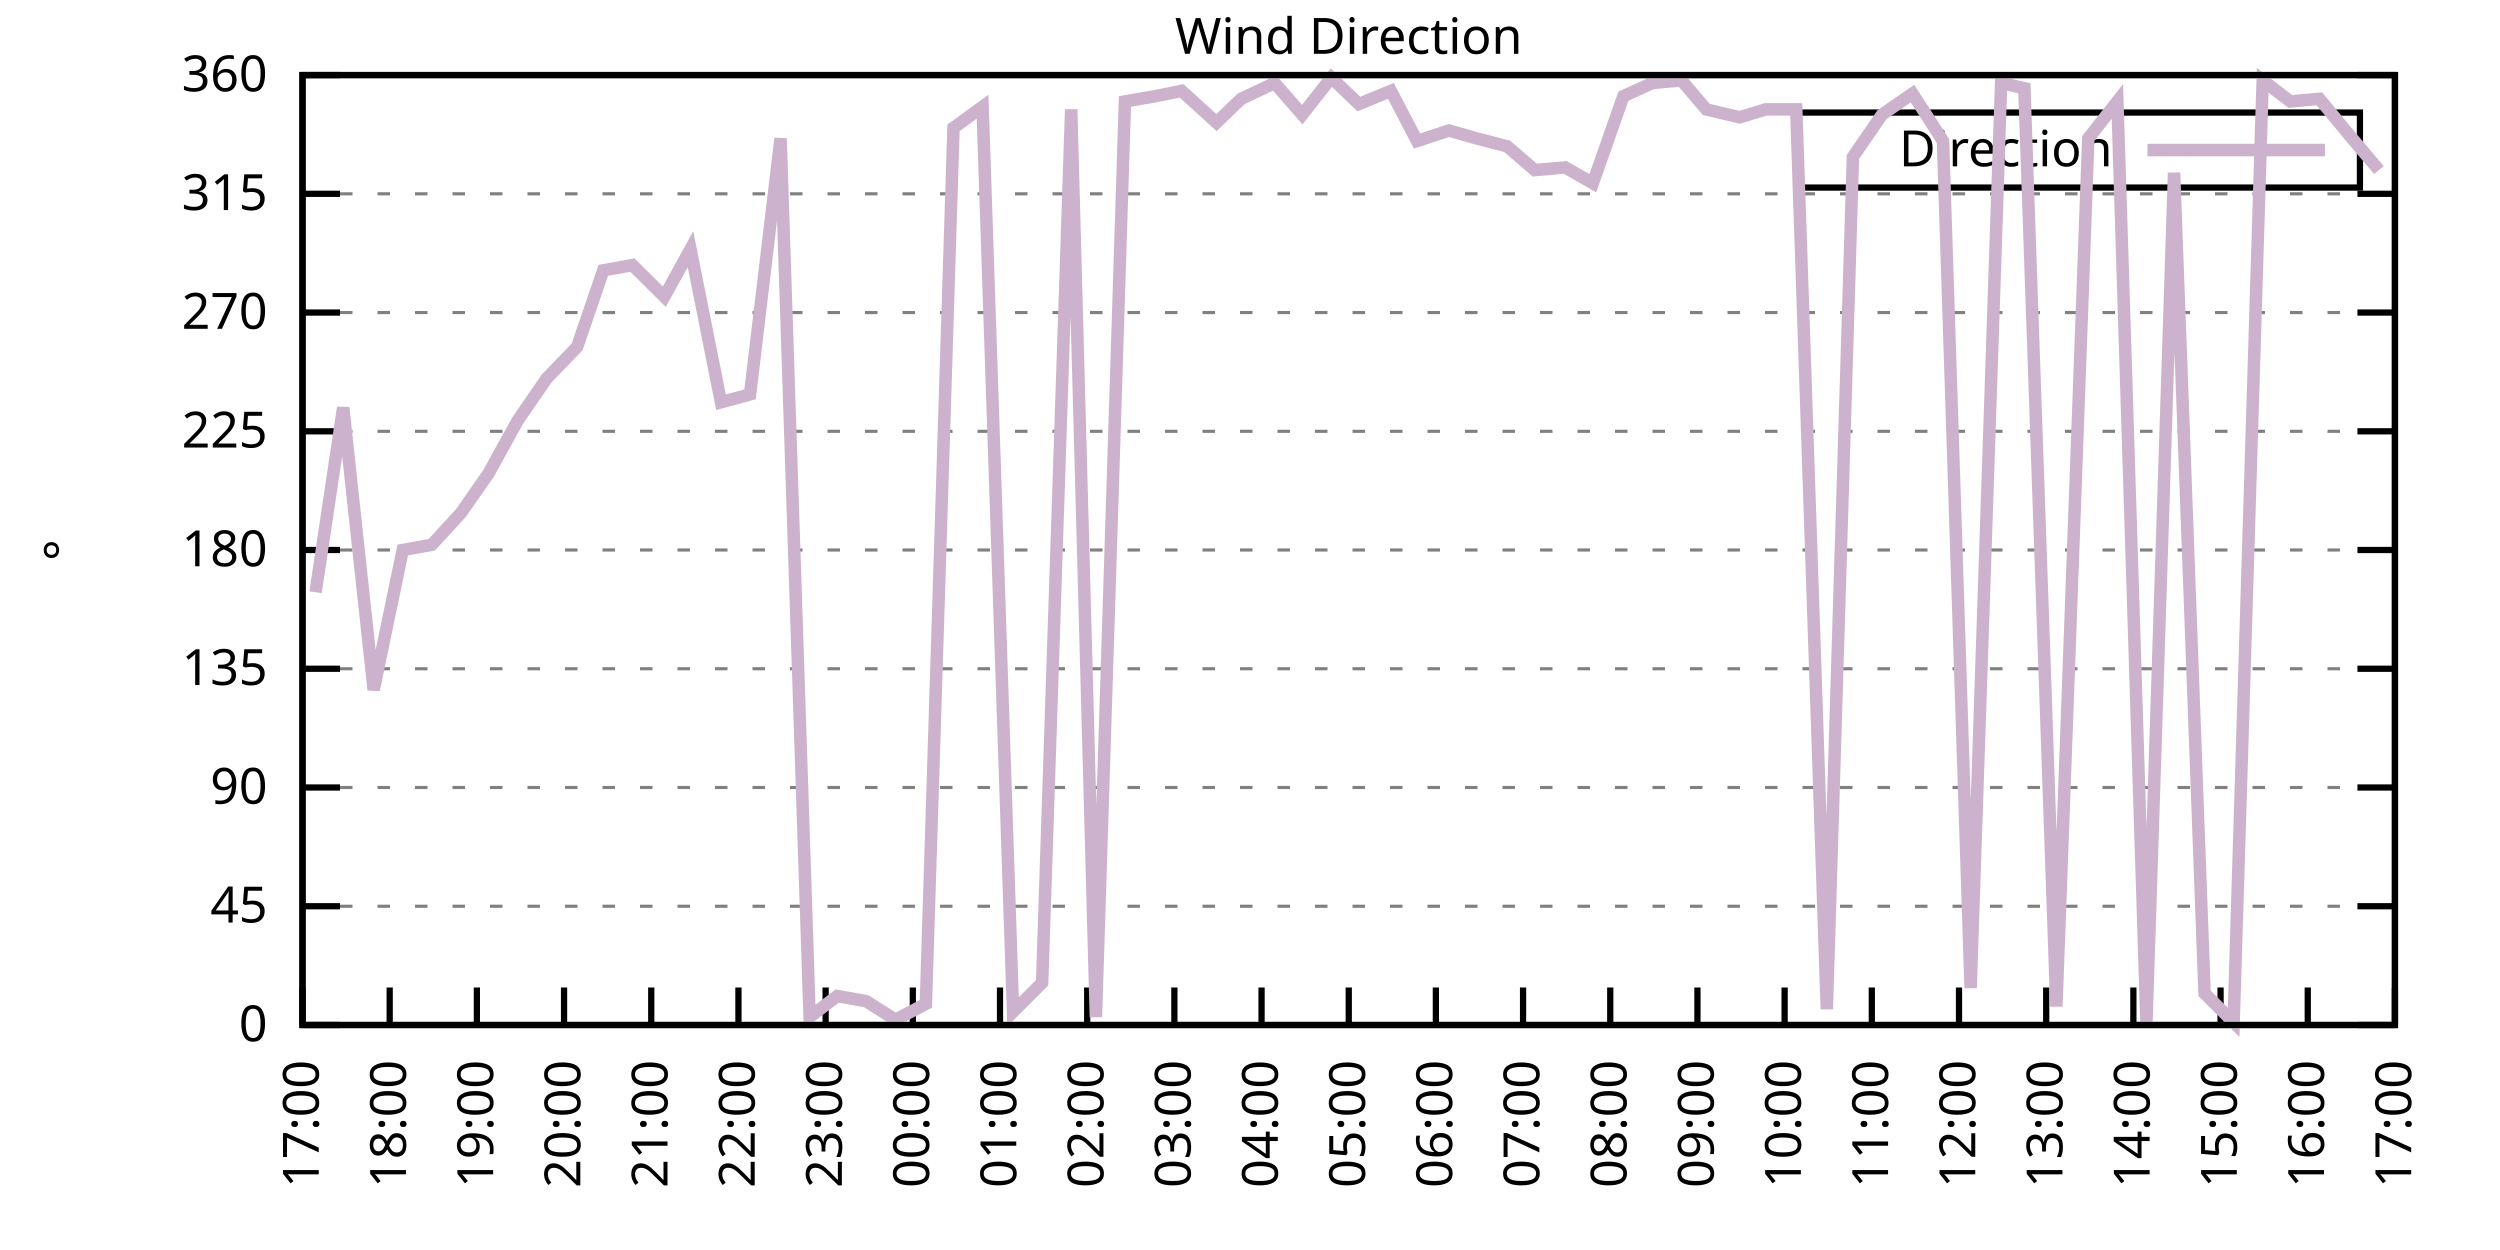
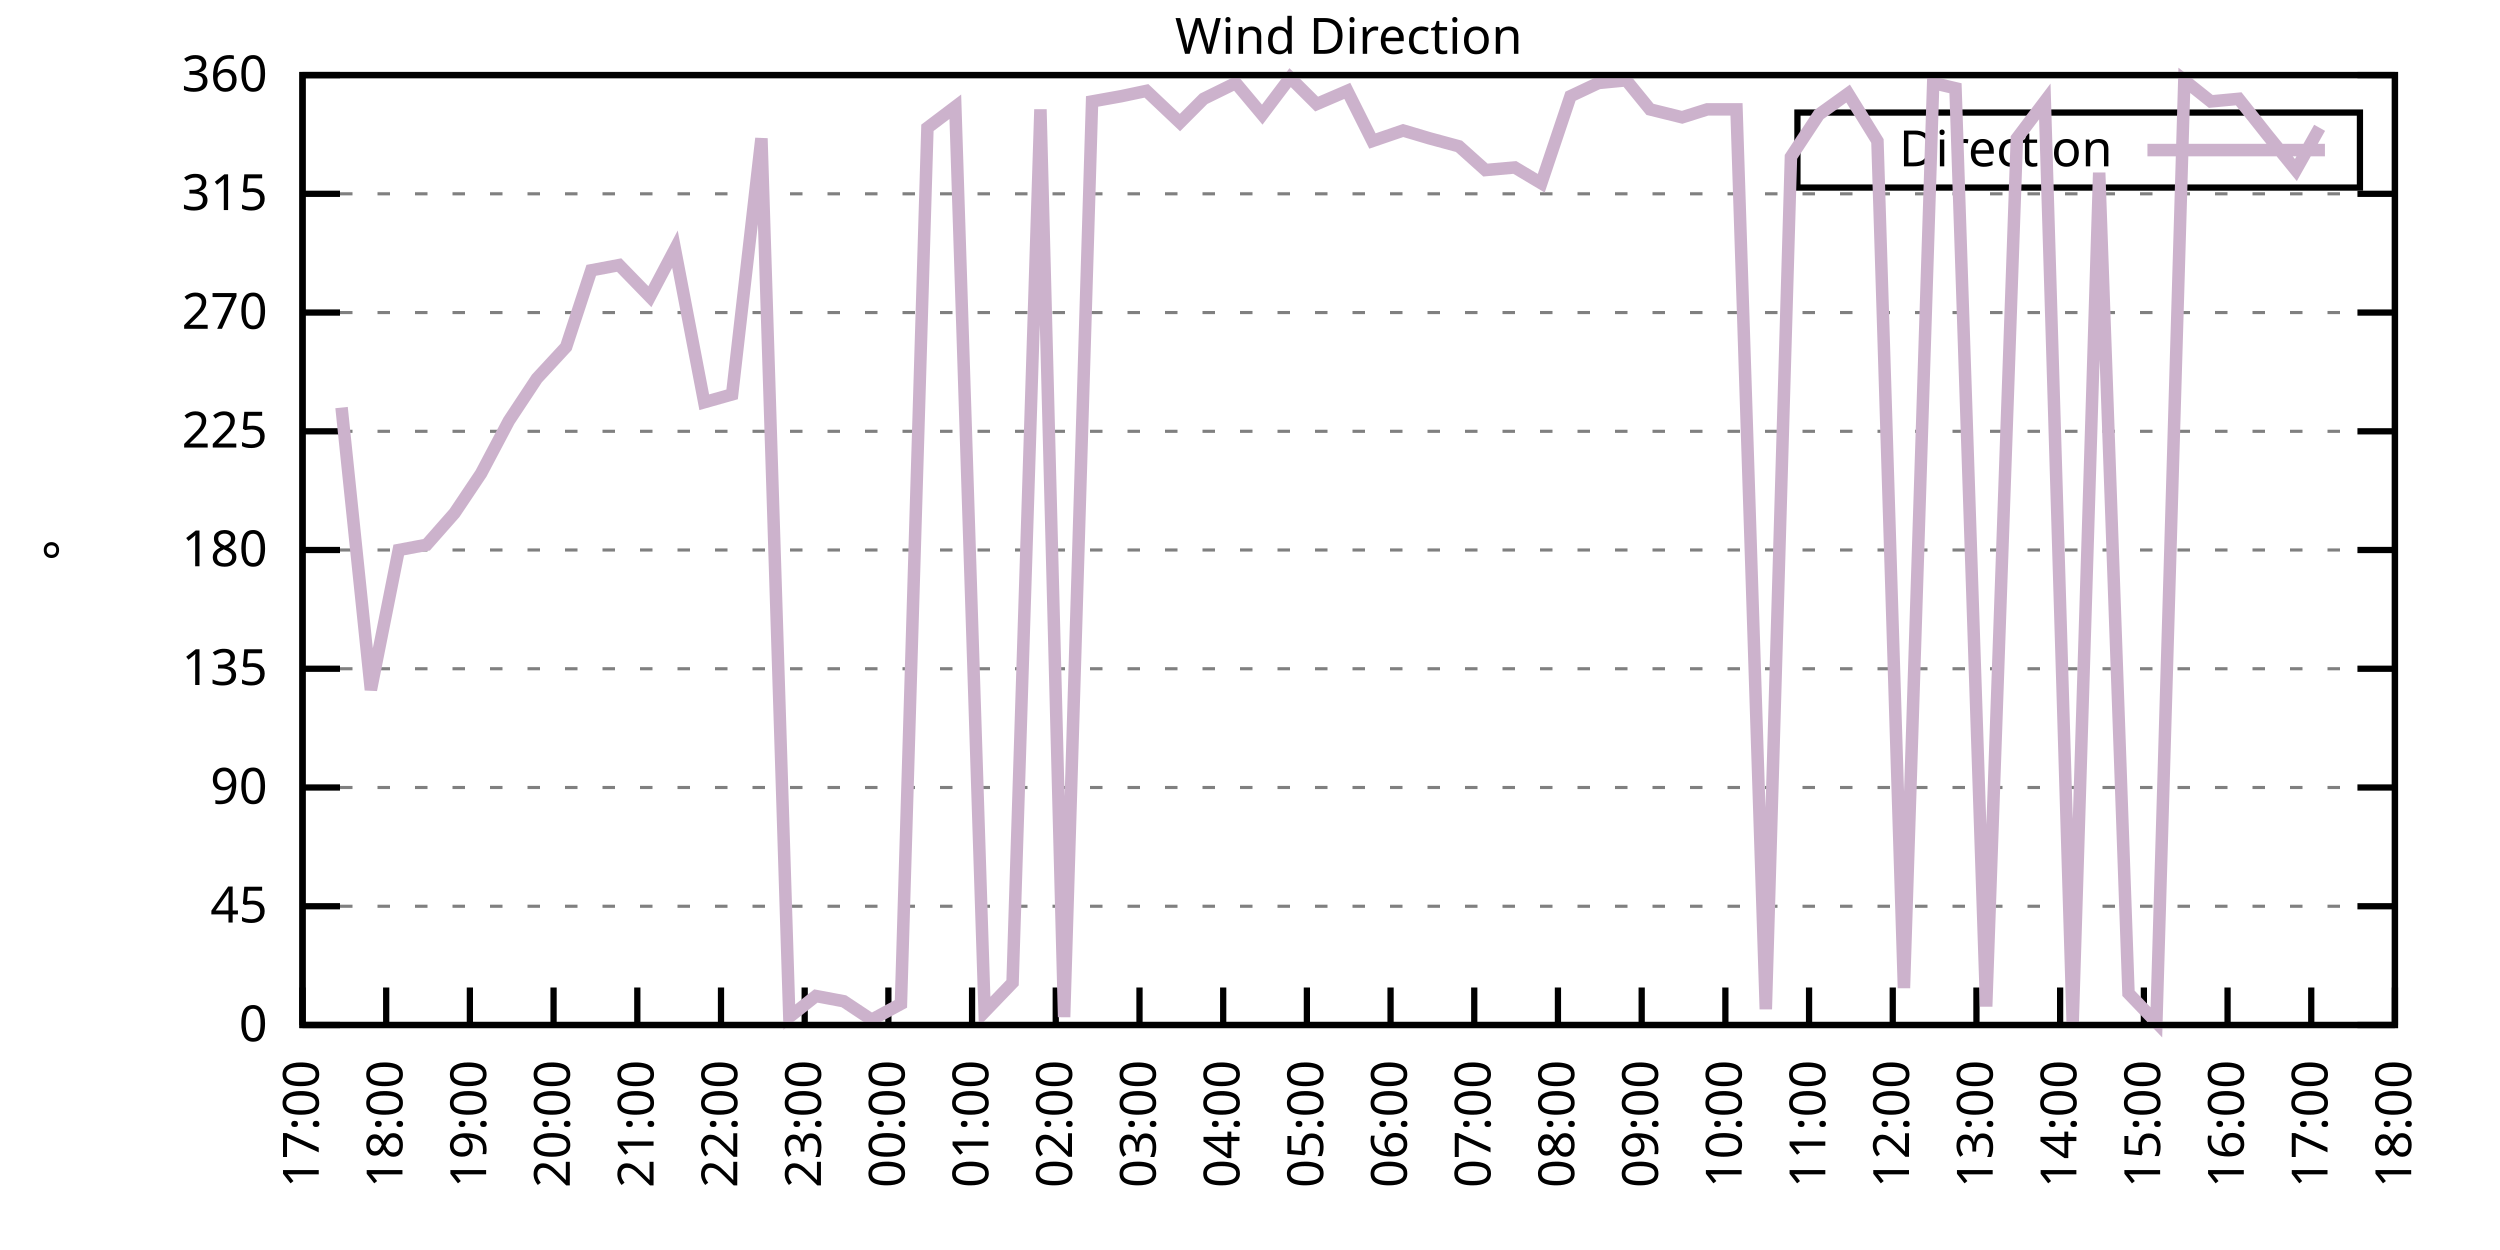
<svg xmlns="http://www.w3.org/2000/svg" xmlns:xlink="http://www.w3.org/1999/xlink" width="400" height="200" viewBox="0 0 400 200">
  <g id="gnuplot_canvas">
    <rect x="0" y="0" width="400" height="200" fill="none" />
    <defs>
      <circle id="gpDot" r="0.5" stroke-width="0.5" stroke="currentColor" />
      <path id="gpPt0" stroke-width="0.333" stroke="currentColor" d="M-1,0 h2 M0,-1 v2" />
      <path id="gpPt1" stroke-width="0.333" stroke="currentColor" d="M-1,-1 L1,1 M1,-1 L-1,1" />
      <path id="gpPt2" stroke-width="0.333" stroke="currentColor" d="M-1,0 L1,0 M0,-1 L0,1 M-1,-1 L1,1 M-1,1 L1,-1" />
      <rect id="gpPt3" stroke-width="0.333" stroke="currentColor" x="-1" y="-1" width="2" height="2" />
      <rect id="gpPt4" stroke-width="0.333" stroke="currentColor" fill="currentColor" x="-1" y="-1" width="2" height="2" />
      <circle id="gpPt5" stroke-width="0.333" stroke="currentColor" cx="0" cy="0" r="1" />
      <use xlink:href="#gpPt5" id="gpPt6" fill="currentColor" stroke="none" />
      <path id="gpPt7" stroke-width="0.333" stroke="currentColor" d="M0,-1.33 L-1.33,0.67 L1.33,0.67 z" />
      <use xlink:href="#gpPt7" id="gpPt8" fill="currentColor" stroke="none" />
      <use xlink:href="#gpPt7" id="gpPt9" stroke="currentColor" transform="rotate(180)" />
      <use xlink:href="#gpPt9" id="gpPt10" fill="currentColor" stroke="none" />
      <use xlink:href="#gpPt3" id="gpPt11" stroke="currentColor" transform="rotate(45)" />
      <use xlink:href="#gpPt11" id="gpPt12" fill="currentColor" stroke="none" />
      <path id="gpPt13" stroke-width="0.333" stroke="currentColor" d="M0,1.330 L1.265,0.411 L0.782,-1.067 L-0.782,-1.076 L-1.265,0.411 z" />
      <use xlink:href="#gpPt13" id="gpPt14" fill="currentColor" stroke="none" />
      <filter id="textbox" filterUnits="objectBoundingBox" x="0" y="0" height="1" width="1">
        <feFlood flood-color="white" flood-opacity="1" result="bgnd" />
        <feComposite in="SourceGraphic" in2="bgnd" operator="atop" />
      </filter>
      <filter id="greybox" filterUnits="objectBoundingBox" x="0" y="0" height="1" width="1">
        <feFlood flood-color="lightgrey" flood-opacity="1" result="grey" />
        <feComposite in="SourceGraphic" in2="grey" operator="atop" />
      </filter>
    </defs>
    <g fill="none" color="white" stroke="currentColor" stroke-width="1.00" stroke-linecap="butt" stroke-linejoin="miter">
</g>
    <g fill="none" color="black" stroke="currentColor" stroke-width="1.00" stroke-linecap="butt" stroke-linejoin="miter">
      <g stroke="none" shape-rendering="crispEdges">
        <polygon fill="rgb(255, 255, 255)" points="48.40,164.00 383.18,164.00 383.18,12.02 48.40,12.02 " />
      </g>
    </g>
    <g fill="none" color="black" stroke="currentColor" stroke-width="1.00" stroke-linecap="butt" stroke-linejoin="miter">
</g>
    <g fill="none" color="black" stroke="black" stroke-width="0.50" stroke-linecap="butt" stroke-linejoin="miter">
</g>
    <g fill="none" color="gray" stroke="currentColor" stroke-width="0.50" stroke-linecap="butt" stroke-linejoin="miter">
      <path stroke="gray" stroke-dasharray="2,4" class="gridline" d="M48.40,164.00 L383.19,164.00  " />
    </g>
    <g fill="none" color="gray" stroke="gray" stroke-width="1.00" stroke-linecap="butt" stroke-linejoin="miter">
</g>
    <g fill="none" color="black" stroke="currentColor" stroke-width="1.00" stroke-linecap="butt" stroke-linejoin="miter">
      <path stroke="black" d="M48.40,164.00 L54.40,164.00 M383.19,164.00 L377.19,164.00  " />
      <g transform="translate(42.80,166.60)" stroke="none" fill="black" font-family="Sans" font-size="8.00" text-anchor="end">
        <text>
          <tspan font-family="Sans"> 0</tspan>
        </text>
      </g>
    </g>
    <g fill="none" color="black" stroke="currentColor" stroke-width="1.00" stroke-linecap="butt" stroke-linejoin="miter">
</g>
    <g fill="none" color="black" stroke="black" stroke-width="0.50" stroke-linecap="butt" stroke-linejoin="miter">
</g>
    <g fill="none" color="gray" stroke="currentColor" stroke-width="0.50" stroke-linecap="butt" stroke-linejoin="miter">
      <path stroke="gray" stroke-dasharray="2,4" class="gridline" d="M48.40,145.00 L383.19,145.00  " />
    </g>
    <g fill="none" color="gray" stroke="gray" stroke-width="1.00" stroke-linecap="butt" stroke-linejoin="miter">
</g>
    <g fill="none" color="black" stroke="currentColor" stroke-width="1.00" stroke-linecap="butt" stroke-linejoin="miter">
      <path stroke="black" d="M48.40,145.00 L54.40,145.00 M383.19,145.00 L377.19,145.00  " />
      <g transform="translate(42.80,147.60)" stroke="none" fill="black" font-family="Sans" font-size="8.00" text-anchor="end">
        <text>
          <tspan font-family="Sans"> 45</tspan>
        </text>
      </g>
    </g>
    <g fill="none" color="black" stroke="currentColor" stroke-width="1.00" stroke-linecap="butt" stroke-linejoin="miter">
</g>
    <g fill="none" color="black" stroke="black" stroke-width="0.50" stroke-linecap="butt" stroke-linejoin="miter">
</g>
    <g fill="none" color="gray" stroke="currentColor" stroke-width="0.50" stroke-linecap="butt" stroke-linejoin="miter">
      <path stroke="gray" stroke-dasharray="2,4" class="gridline" d="M48.40,126.00 L383.19,126.00  " />
    </g>
    <g fill="none" color="gray" stroke="gray" stroke-width="1.00" stroke-linecap="butt" stroke-linejoin="miter">
</g>
    <g fill="none" color="black" stroke="currentColor" stroke-width="1.00" stroke-linecap="butt" stroke-linejoin="miter">
      <path stroke="black" d="M48.40,126.00 L54.40,126.00 M383.19,126.00 L377.19,126.00  " />
      <g transform="translate(42.80,128.60)" stroke="none" fill="black" font-family="Sans" font-size="8.00" text-anchor="end">
        <text>
          <tspan font-family="Sans"> 90</tspan>
        </text>
      </g>
    </g>
    <g fill="none" color="black" stroke="currentColor" stroke-width="1.00" stroke-linecap="butt" stroke-linejoin="miter">
</g>
    <g fill="none" color="black" stroke="black" stroke-width="0.50" stroke-linecap="butt" stroke-linejoin="miter">
</g>
    <g fill="none" color="gray" stroke="currentColor" stroke-width="0.50" stroke-linecap="butt" stroke-linejoin="miter">
      <path stroke="gray" stroke-dasharray="2,4" class="gridline" d="M48.40,107.00 L383.19,107.00  " />
    </g>
    <g fill="none" color="gray" stroke="gray" stroke-width="1.00" stroke-linecap="butt" stroke-linejoin="miter">
</g>
    <g fill="none" color="black" stroke="currentColor" stroke-width="1.00" stroke-linecap="butt" stroke-linejoin="miter">
      <path stroke="black" d="M48.40,107.00 L54.40,107.00 M383.19,107.00 L377.19,107.00  " />
      <g transform="translate(42.80,109.60)" stroke="none" fill="black" font-family="Sans" font-size="8.00" text-anchor="end">
        <text>
          <tspan font-family="Sans"> 135</tspan>
        </text>
      </g>
    </g>
    <g fill="none" color="black" stroke="currentColor" stroke-width="1.00" stroke-linecap="butt" stroke-linejoin="miter">
</g>
    <g fill="none" color="black" stroke="black" stroke-width="0.50" stroke-linecap="butt" stroke-linejoin="miter">
</g>
    <g fill="none" color="gray" stroke="currentColor" stroke-width="0.50" stroke-linecap="butt" stroke-linejoin="miter">
      <path stroke="gray" stroke-dasharray="2,4" class="gridline" d="M48.40,88.00 L383.19,88.00  " />
    </g>
    <g fill="none" color="gray" stroke="gray" stroke-width="1.00" stroke-linecap="butt" stroke-linejoin="miter">
</g>
    <g fill="none" color="black" stroke="currentColor" stroke-width="1.00" stroke-linecap="butt" stroke-linejoin="miter">
      <path stroke="black" d="M48.40,88.00 L54.40,88.00 M383.19,88.00 L377.19,88.00  " />
      <g transform="translate(42.80,90.60)" stroke="none" fill="black" font-family="Sans" font-size="8.00" text-anchor="end">
        <text>
          <tspan font-family="Sans"> 180</tspan>
        </text>
      </g>
    </g>
    <g fill="none" color="black" stroke="currentColor" stroke-width="1.00" stroke-linecap="butt" stroke-linejoin="miter">
</g>
    <g fill="none" color="black" stroke="black" stroke-width="0.50" stroke-linecap="butt" stroke-linejoin="miter">
</g>
    <g fill="none" color="gray" stroke="currentColor" stroke-width="0.50" stroke-linecap="butt" stroke-linejoin="miter">
      <path stroke="gray" stroke-dasharray="2,4" class="gridline" d="M48.40,69.01 L383.19,69.01  " />
    </g>
    <g fill="none" color="gray" stroke="gray" stroke-width="1.00" stroke-linecap="butt" stroke-linejoin="miter">
</g>
    <g fill="none" color="black" stroke="currentColor" stroke-width="1.00" stroke-linecap="butt" stroke-linejoin="miter">
      <path stroke="black" d="M48.40,69.01 L54.40,69.01 M383.19,69.01 L377.19,69.01  " />
      <g transform="translate(42.80,71.61)" stroke="none" fill="black" font-family="Sans" font-size="8.00" text-anchor="end">
        <text>
          <tspan font-family="Sans"> 225</tspan>
        </text>
      </g>
    </g>
    <g fill="none" color="black" stroke="currentColor" stroke-width="1.00" stroke-linecap="butt" stroke-linejoin="miter">
</g>
    <g fill="none" color="black" stroke="black" stroke-width="0.50" stroke-linecap="butt" stroke-linejoin="miter">
</g>
    <g fill="none" color="gray" stroke="currentColor" stroke-width="0.50" stroke-linecap="butt" stroke-linejoin="miter">
      <path stroke="gray" stroke-dasharray="2,4" class="gridline" d="M48.40,50.01 L383.19,50.01  " />
    </g>
    <g fill="none" color="gray" stroke="gray" stroke-width="1.00" stroke-linecap="butt" stroke-linejoin="miter">
</g>
    <g fill="none" color="black" stroke="currentColor" stroke-width="1.00" stroke-linecap="butt" stroke-linejoin="miter">
      <path stroke="black" d="M48.40,50.01 L54.40,50.01 M383.19,50.01 L377.19,50.01  " />
      <g transform="translate(42.80,52.61)" stroke="none" fill="black" font-family="Sans" font-size="8.00" text-anchor="end">
        <text>
          <tspan font-family="Sans"> 270</tspan>
        </text>
      </g>
    </g>
    <g fill="none" color="black" stroke="currentColor" stroke-width="1.00" stroke-linecap="butt" stroke-linejoin="miter">
</g>
    <g fill="none" color="black" stroke="black" stroke-width="0.50" stroke-linecap="butt" stroke-linejoin="miter">
</g>
    <g fill="none" color="gray" stroke="currentColor" stroke-width="0.50" stroke-linecap="butt" stroke-linejoin="miter">
      <path stroke="gray" stroke-dasharray="2,4" class="gridline" d="M48.40,31.01 L383.19,31.01  " />
    </g>
    <g fill="none" color="gray" stroke="gray" stroke-width="1.00" stroke-linecap="butt" stroke-linejoin="miter">
</g>
    <g fill="none" color="black" stroke="currentColor" stroke-width="1.00" stroke-linecap="butt" stroke-linejoin="miter">
      <path stroke="black" d="M48.40,31.01 L54.40,31.01 M383.19,31.01 L377.19,31.01  " />
      <g transform="translate(42.80,33.61)" stroke="none" fill="black" font-family="Sans" font-size="8.00" text-anchor="end">
        <text>
          <tspan font-family="Sans"> 315</tspan>
        </text>
      </g>
    </g>
    <g fill="none" color="black" stroke="currentColor" stroke-width="1.00" stroke-linecap="butt" stroke-linejoin="miter">
</g>
    <g fill="none" color="black" stroke="black" stroke-width="0.50" stroke-linecap="butt" stroke-linejoin="miter">
</g>
    <g fill="none" color="gray" stroke="currentColor" stroke-width="0.50" stroke-linecap="butt" stroke-linejoin="miter">
      <path stroke="gray" stroke-dasharray="2,4" class="gridline" d="M48.40,12.01 L383.19,12.01  " />
    </g>
    <g fill="none" color="gray" stroke="gray" stroke-width="1.00" stroke-linecap="butt" stroke-linejoin="miter">
</g>
    <g fill="none" color="black" stroke="currentColor" stroke-width="1.00" stroke-linecap="butt" stroke-linejoin="miter">
      <path stroke="black" d="M48.40,12.01 L54.40,12.01 M383.19,12.01 L377.19,12.01  " />
      <g transform="translate(42.80,14.61)" stroke="none" fill="black" font-family="Sans" font-size="8.00" text-anchor="end">
        <text>
          <tspan font-family="Sans"> 360</tspan>
        </text>
      </g>
    </g>
    <g fill="none" color="black" stroke="currentColor" stroke-width="1.00" stroke-linecap="butt" stroke-linejoin="miter">
      <path stroke="black" d="M48.40,164.00 L48.40,158.00  " />
      <g transform="translate(51.00,169.60) rotate(270.00)" stroke="none" fill="black" font-family="Sans" font-size="8.00" text-anchor="end">
        <text>
          <tspan font-family="Sans">17:00</tspan>
        </text>
      </g>
    </g>
    <g fill="none" color="black" stroke="currentColor" stroke-width="1.00" stroke-linecap="butt" stroke-linejoin="miter">
-       <path stroke="black" d="M62.35,164.00 L62.35,158.00  " />
-       <g transform="translate(64.95,169.60) rotate(270.00)" stroke="none" fill="black" font-family="Sans" font-size="8.00" text-anchor="end">
+       <path stroke="black" d="M61.79,164.00 L61.79,158.00  " />
+       <g transform="translate(64.39,169.60) rotate(270.00)" stroke="none" fill="black" font-family="Sans" font-size="8.00" text-anchor="end">
        <text>
          <tspan font-family="Sans">18:00</tspan>
        </text>
      </g>
    </g>
    <g fill="none" color="black" stroke="currentColor" stroke-width="1.00" stroke-linecap="butt" stroke-linejoin="miter">
-       <path stroke="black" d="M76.30,164.00 L76.30,158.00  " />
-       <g transform="translate(78.90,169.60) rotate(270.00)" stroke="none" fill="black" font-family="Sans" font-size="8.00" text-anchor="end">
+       <path stroke="black" d="M75.18,164.00 L75.18,158.00  " />
+       <g transform="translate(77.78,169.60) rotate(270.00)" stroke="none" fill="black" font-family="Sans" font-size="8.00" text-anchor="end">
        <text>
          <tspan font-family="Sans">19:00</tspan>
        </text>
      </g>
    </g>
    <g fill="none" color="black" stroke="currentColor" stroke-width="1.00" stroke-linecap="butt" stroke-linejoin="miter">
-       <path stroke="black" d="M90.25,164.00 L90.25,158.00  " />
-       <g transform="translate(92.85,169.60) rotate(270.00)" stroke="none" fill="black" font-family="Sans" font-size="8.00" text-anchor="end">
+       <path stroke="black" d="M88.57,164.00 L88.57,158.00  " />
+       <g transform="translate(91.17,169.60) rotate(270.00)" stroke="none" fill="black" font-family="Sans" font-size="8.00" text-anchor="end">
        <text>
          <tspan font-family="Sans">20:00</tspan>
        </text>
      </g>
    </g>
    <g fill="none" color="black" stroke="currentColor" stroke-width="1.00" stroke-linecap="butt" stroke-linejoin="miter">
-       <path stroke="black" d="M104.20,164.00 L104.20,158.00  " />
-       <g transform="translate(106.80,169.60) rotate(270.00)" stroke="none" fill="black" font-family="Sans" font-size="8.00" text-anchor="end">
+       <path stroke="black" d="M101.97,164.00 L101.97,158.00  " />
+       <g transform="translate(104.57,169.60) rotate(270.00)" stroke="none" fill="black" font-family="Sans" font-size="8.00" text-anchor="end">
        <text>
          <tspan font-family="Sans">21:00</tspan>
        </text>
      </g>
    </g>
    <g fill="none" color="black" stroke="currentColor" stroke-width="1.00" stroke-linecap="butt" stroke-linejoin="miter">
-       <path stroke="black" d="M118.15,164.00 L118.15,158.00  " />
-       <g transform="translate(120.75,169.60) rotate(270.00)" stroke="none" fill="black" font-family="Sans" font-size="8.00" text-anchor="end">
+       <path stroke="black" d="M115.36,164.00 L115.36,158.00  " />
+       <g transform="translate(117.96,169.60) rotate(270.00)" stroke="none" fill="black" font-family="Sans" font-size="8.00" text-anchor="end">
        <text>
          <tspan font-family="Sans">22:00</tspan>
        </text>
      </g>
    </g>
    <g fill="none" color="black" stroke="currentColor" stroke-width="1.00" stroke-linecap="butt" stroke-linejoin="miter">
-       <path stroke="black" d="M132.10,164.00 L132.10,158.00  " />
-       <g transform="translate(134.70,169.60) rotate(270.00)" stroke="none" fill="black" font-family="Sans" font-size="8.00" text-anchor="end">
+       <path stroke="black" d="M128.75,164.00 L128.75,158.00  " />
+       <g transform="translate(131.35,169.60) rotate(270.00)" stroke="none" fill="black" font-family="Sans" font-size="8.00" text-anchor="end">
        <text>
          <tspan font-family="Sans">23:00</tspan>
        </text>
      </g>
    </g>
    <g fill="none" color="black" stroke="currentColor" stroke-width="1.00" stroke-linecap="butt" stroke-linejoin="miter">
-       <path stroke="black" d="M146.05,164.00 L146.05,158.00  " />
-       <g transform="translate(148.65,169.60) rotate(270.00)" stroke="none" fill="black" font-family="Sans" font-size="8.00" text-anchor="end">
+       <path stroke="black" d="M142.14,164.00 L142.14,158.00  " />
+       <g transform="translate(144.74,169.60) rotate(270.00)" stroke="none" fill="black" font-family="Sans" font-size="8.00" text-anchor="end">
        <text>
          <tspan font-family="Sans">00:00</tspan>
        </text>
      </g>
    </g>
    <g fill="none" color="black" stroke="currentColor" stroke-width="1.00" stroke-linecap="butt" stroke-linejoin="miter">
-       <path stroke="black" d="M160.00,164.00 L160.00,158.00  " />
-       <g transform="translate(162.60,169.60) rotate(270.00)" stroke="none" fill="black" font-family="Sans" font-size="8.00" text-anchor="end">
+       <path stroke="black" d="M155.53,164.00 L155.53,158.00  " />
+       <g transform="translate(158.13,169.60) rotate(270.00)" stroke="none" fill="black" font-family="Sans" font-size="8.00" text-anchor="end">
        <text>
          <tspan font-family="Sans">01:00</tspan>
        </text>
      </g>
    </g>
    <g fill="none" color="black" stroke="currentColor" stroke-width="1.00" stroke-linecap="butt" stroke-linejoin="miter">
-       <path stroke="black" d="M173.95,164.00 L173.95,158.00  " />
-       <g transform="translate(176.55,169.60) rotate(270.00)" stroke="none" fill="black" font-family="Sans" font-size="8.00" text-anchor="end">
+       <path stroke="black" d="M168.92,164.00 L168.92,158.00  " />
+       <g transform="translate(171.52,169.60) rotate(270.00)" stroke="none" fill="black" font-family="Sans" font-size="8.00" text-anchor="end">
        <text>
          <tspan font-family="Sans">02:00</tspan>
        </text>
      </g>
    </g>
    <g fill="none" color="black" stroke="currentColor" stroke-width="1.00" stroke-linecap="butt" stroke-linejoin="miter">
-       <path stroke="black" d="M187.90,164.00 L187.90,158.00  " />
-       <g transform="translate(190.50,169.60) rotate(270.00)" stroke="none" fill="black" font-family="Sans" font-size="8.00" text-anchor="end">
+       <path stroke="black" d="M182.32,164.00 L182.32,158.00  " />
+       <g transform="translate(184.92,169.60) rotate(270.00)" stroke="none" fill="black" font-family="Sans" font-size="8.00" text-anchor="end">
        <text>
          <tspan font-family="Sans">03:00</tspan>
        </text>
      </g>
    </g>
    <g fill="none" color="black" stroke="currentColor" stroke-width="1.00" stroke-linecap="butt" stroke-linejoin="miter">
-       <path stroke="black" d="M201.85,164.00 L201.85,158.00  " />
-       <g transform="translate(204.45,169.60) rotate(270.00)" stroke="none" fill="black" font-family="Sans" font-size="8.00" text-anchor="end">
+       <path stroke="black" d="M195.71,164.00 L195.71,158.00  " />
+       <g transform="translate(198.31,169.60) rotate(270.00)" stroke="none" fill="black" font-family="Sans" font-size="8.00" text-anchor="end">
        <text>
          <tspan font-family="Sans">04:00</tspan>
        </text>
      </g>
    </g>
    <g fill="none" color="black" stroke="currentColor" stroke-width="1.00" stroke-linecap="butt" stroke-linejoin="miter">
-       <path stroke="black" d="M215.80,164.00 L215.80,158.00  " />
-       <g transform="translate(218.40,169.60) rotate(270.00)" stroke="none" fill="black" font-family="Sans" font-size="8.00" text-anchor="end">
+       <path stroke="black" d="M209.10,164.00 L209.10,158.00  " />
+       <g transform="translate(211.70,169.60) rotate(270.00)" stroke="none" fill="black" font-family="Sans" font-size="8.00" text-anchor="end">
        <text>
          <tspan font-family="Sans">05:00</tspan>
        </text>
      </g>
    </g>
    <g fill="none" color="black" stroke="currentColor" stroke-width="1.00" stroke-linecap="butt" stroke-linejoin="miter">
-       <path stroke="black" d="M229.74,164.00 L229.74,158.00  " />
-       <g transform="translate(232.34,169.60) rotate(270.00)" stroke="none" fill="black" font-family="Sans" font-size="8.00" text-anchor="end">
+       <path stroke="black" d="M222.49,164.00 L222.49,158.00  " />
+       <g transform="translate(225.09,169.60) rotate(270.00)" stroke="none" fill="black" font-family="Sans" font-size="8.00" text-anchor="end">
        <text>
          <tspan font-family="Sans">06:00</tspan>
        </text>
      </g>
    </g>
    <g fill="none" color="black" stroke="currentColor" stroke-width="1.00" stroke-linecap="butt" stroke-linejoin="miter">
-       <path stroke="black" d="M243.69,164.00 L243.69,158.00  " />
-       <g transform="translate(246.29,169.60) rotate(270.00)" stroke="none" fill="black" font-family="Sans" font-size="8.00" text-anchor="end">
+       <path stroke="black" d="M235.88,164.00 L235.88,158.00  " />
+       <g transform="translate(238.48,169.60) rotate(270.00)" stroke="none" fill="black" font-family="Sans" font-size="8.00" text-anchor="end">
        <text>
          <tspan font-family="Sans">07:00</tspan>
        </text>
      </g>
    </g>
    <g fill="none" color="black" stroke="currentColor" stroke-width="1.00" stroke-linecap="butt" stroke-linejoin="miter">
-       <path stroke="black" d="M257.64,164.00 L257.64,158.00  " />
-       <g transform="translate(260.24,169.60) rotate(270.00)" stroke="none" fill="black" font-family="Sans" font-size="8.00" text-anchor="end">
+       <path stroke="black" d="M249.27,164.00 L249.27,158.00  " />
+       <g transform="translate(251.87,169.60) rotate(270.00)" stroke="none" fill="black" font-family="Sans" font-size="8.00" text-anchor="end">
        <text>
          <tspan font-family="Sans">08:00</tspan>
        </text>
      </g>
    </g>
    <g fill="none" color="black" stroke="currentColor" stroke-width="1.00" stroke-linecap="butt" stroke-linejoin="miter">
-       <path stroke="black" d="M271.59,164.00 L271.59,158.00  " />
-       <g transform="translate(274.19,169.60) rotate(270.00)" stroke="none" fill="black" font-family="Sans" font-size="8.00" text-anchor="end">
+       <path stroke="black" d="M262.67,164.00 L262.67,158.00  " />
+       <g transform="translate(265.27,169.60) rotate(270.00)" stroke="none" fill="black" font-family="Sans" font-size="8.00" text-anchor="end">
        <text>
          <tspan font-family="Sans">09:00</tspan>
        </text>
      </g>
    </g>
    <g fill="none" color="black" stroke="currentColor" stroke-width="1.00" stroke-linecap="butt" stroke-linejoin="miter">
-       <path stroke="black" d="M285.54,164.00 L285.54,158.00  " />
-       <g transform="translate(288.14,169.60) rotate(270.00)" stroke="none" fill="black" font-family="Sans" font-size="8.00" text-anchor="end">
+       <path stroke="black" d="M276.06,164.00 L276.06,158.00  " />
+       <g transform="translate(278.66,169.60) rotate(270.00)" stroke="none" fill="black" font-family="Sans" font-size="8.00" text-anchor="end">
        <text>
          <tspan font-family="Sans">10:00</tspan>
        </text>
      </g>
    </g>
    <g fill="none" color="black" stroke="currentColor" stroke-width="1.00" stroke-linecap="butt" stroke-linejoin="miter">
-       <path stroke="black" d="M299.49,164.00 L299.49,158.00  " />
-       <g transform="translate(302.09,169.60) rotate(270.00)" stroke="none" fill="black" font-family="Sans" font-size="8.00" text-anchor="end">
+       <path stroke="black" d="M289.45,164.00 L289.45,158.00  " />
+       <g transform="translate(292.05,169.60) rotate(270.00)" stroke="none" fill="black" font-family="Sans" font-size="8.00" text-anchor="end">
        <text>
          <tspan font-family="Sans">11:00</tspan>
        </text>
      </g>
    </g>
    <g fill="none" color="black" stroke="currentColor" stroke-width="1.00" stroke-linecap="butt" stroke-linejoin="miter">
-       <path stroke="black" d="M313.44,164.00 L313.44,158.00  " />
-       <g transform="translate(316.04,169.60) rotate(270.00)" stroke="none" fill="black" font-family="Sans" font-size="8.00" text-anchor="end">
+       <path stroke="black" d="M302.84,164.00 L302.84,158.00  " />
+       <g transform="translate(305.44,169.60) rotate(270.00)" stroke="none" fill="black" font-family="Sans" font-size="8.00" text-anchor="end">
        <text>
          <tspan font-family="Sans">12:00</tspan>
        </text>
      </g>
    </g>
    <g fill="none" color="black" stroke="currentColor" stroke-width="1.00" stroke-linecap="butt" stroke-linejoin="miter">
-       <path stroke="black" d="M327.39,164.00 L327.39,158.00  " />
-       <g transform="translate(329.99,169.60) rotate(270.00)" stroke="none" fill="black" font-family="Sans" font-size="8.00" text-anchor="end">
+       <path stroke="black" d="M316.23,164.00 L316.23,158.00  " />
+       <g transform="translate(318.83,169.60) rotate(270.00)" stroke="none" fill="black" font-family="Sans" font-size="8.00" text-anchor="end">
        <text>
          <tspan font-family="Sans">13:00</tspan>
        </text>
      </g>
    </g>
    <g fill="none" color="black" stroke="currentColor" stroke-width="1.00" stroke-linecap="butt" stroke-linejoin="miter">
-       <path stroke="black" d="M341.34,164.00 L341.34,158.00  " />
-       <g transform="translate(343.94,169.60) rotate(270.00)" stroke="none" fill="black" font-family="Sans" font-size="8.00" text-anchor="end">
+       <path stroke="black" d="M329.62,164.00 L329.62,158.00  " />
+       <g transform="translate(332.22,169.60) rotate(270.00)" stroke="none" fill="black" font-family="Sans" font-size="8.00" text-anchor="end">
        <text>
          <tspan font-family="Sans">14:00</tspan>
        </text>
      </g>
    </g>
    <g fill="none" color="black" stroke="currentColor" stroke-width="1.00" stroke-linecap="butt" stroke-linejoin="miter">
-       <path stroke="black" d="M355.29,164.00 L355.29,158.00  " />
-       <g transform="translate(357.89,169.60) rotate(270.00)" stroke="none" fill="black" font-family="Sans" font-size="8.00" text-anchor="end">
+       <path stroke="black" d="M343.02,164.00 L343.02,158.00  " />
+       <g transform="translate(345.62,169.60) rotate(270.00)" stroke="none" fill="black" font-family="Sans" font-size="8.00" text-anchor="end">
        <text>
          <tspan font-family="Sans">15:00</tspan>
        </text>
      </g>
    </g>
    <g fill="none" color="black" stroke="currentColor" stroke-width="1.00" stroke-linecap="butt" stroke-linejoin="miter">
-       <path stroke="black" d="M369.24,164.00 L369.24,158.00  " />
-       <g transform="translate(371.84,169.60) rotate(270.00)" stroke="none" fill="black" font-family="Sans" font-size="8.00" text-anchor="end">
+       <path stroke="black" d="M356.41,164.00 L356.41,158.00  " />
+       <g transform="translate(359.01,169.60) rotate(270.00)" stroke="none" fill="black" font-family="Sans" font-size="8.00" text-anchor="end">
        <text>
          <tspan font-family="Sans">16:00</tspan>
+         </text>
+       </g>
+     </g>
+     <g fill="none" color="black" stroke="currentColor" stroke-width="1.00" stroke-linecap="butt" stroke-linejoin="miter">
+       <path stroke="black" d="M369.80,164.00 L369.80,158.00  " />
+       <g transform="translate(372.40,169.60) rotate(270.00)" stroke="none" fill="black" font-family="Sans" font-size="8.00" text-anchor="end">
+         <text>
+           <tspan font-family="Sans">17:00</tspan>
        </text>
      </g>
    </g>
    <g fill="none" color="black" stroke="currentColor" stroke-width="1.00" stroke-linecap="butt" stroke-linejoin="miter">
      <path stroke="black" d="M383.19,164.00 L383.19,158.00  " />
      <g transform="translate(385.79,169.60) rotate(270.00)" stroke="none" fill="black" font-family="Sans" font-size="8.00" text-anchor="end">
        <text>
-           <tspan font-family="Sans">17:00</tspan>
+           <tspan font-family="Sans">18:00</tspan>
        </text>
      </g>
    </g>
    <g fill="none" color="black" stroke="currentColor" stroke-width="1.00" stroke-linecap="butt" stroke-linejoin="miter">
</g>
    <g fill="none" color="black" stroke="currentColor" stroke-width="1.00" stroke-linecap="butt" stroke-linejoin="miter">
      <path stroke="black" d="M48.40,12.01 L48.40,164.00 L383.19,164.00 L383.19,12.01 L48.40,12.01 Z  " />
    </g>
    <g fill="none" color="black" stroke="currentColor" stroke-width="1.00" stroke-linecap="butt" stroke-linejoin="miter">
</g>
    <g fill="none" color="black" stroke="currentColor" stroke-width="1.00" stroke-linecap="butt" stroke-linejoin="miter">
      <path stroke="black" d="M287.59,30.01 L287.59,18.01 L377.59,18.01 L377.59,30.01 L287.59,30.01 Z  " />
    </g>
    <g id="Wind_direction_plot_1">
      <g fill="none" color="white" stroke="black" stroke-width="2.00" stroke-linecap="butt" stroke-linejoin="miter">
</g>
      <g fill="none" color="black" stroke="currentColor" stroke-width="2.00" stroke-linecap="butt" stroke-linejoin="miter">
        <g transform="translate(337.99,26.61)" stroke="none" fill="black" font-family="Sans" font-size="8.00" text-anchor="end">
          <text>
            <tspan font-family="Sans">Direction</tspan>
          </text>
        </g>
      </g>
      <g fill="none" color="black" stroke="currentColor" stroke-width="2.00" stroke-linecap="butt" stroke-linejoin="miter">
-         <path stroke="rgb(204, 178, 204)" d="M343.59,24.01 L371.99,24.01 M50.49,94.76 L54.91,65.21 L59.79,110.38 L64.44,88.00 L69.09,87.16 L73.74,82.09   L78.16,75.76 L82.81,67.32 L87.46,60.56 L92.34,55.50 L96.53,43.25 L101.18,42.41 L106.29,47.47 L110.48,39.87   L115.36,64.36 L120.01,63.10 L124.89,22.14 L129.54,162.73 L133.96,159.36 L138.61,160.20 L143.26,163.16 L148.14,160.62   L152.56,20.45 L157.21,17.08 L162.09,161.89 L166.74,157.24 L171.39,17.50 L175.34,162.73 L179.99,16.23 L184.87,15.39   L189.06,14.54 L194.64,19.61 L198.59,15.81 L203.94,13.28 L208.36,18.34 L213.01,12.43 L217.42,16.65 L222.54,14.54   L226.72,22.56 L231.84,20.88 L236.25,22.14 L241.14,23.41 L245.55,27.21 L250.44,26.79 L254.85,29.32 L259.74,15.39   L264.39,13.28 L269.04,12.85 L272.99,17.50 L278.34,18.77 L282.52,17.50 L287.40,17.50 L292.29,161.47 L296.47,25.10   L301.12,18.34 L306.00,14.97 L310.88,22.56 L315.30,158.09 L320.18,13.28 L323.90,14.12 L329.02,161.04 L334.13,22.14   L338.78,16.23 L343.43,163.58 L347.85,27.63 L352.73,158.93 L357.38,163.58 L362.03,12.85 L366.45,16.23 L371.10,15.81   L375.98,21.72 L380.63,27.21  " />
+         <path stroke="rgb(204, 178, 204)" d="M343.59,24.01 L371.99,24.01 M54.65,65.21 L59.34,110.38 L63.80,88.00 L68.26,87.16 L72.73,82.09 L76.97,75.76   L81.43,67.32 L85.90,60.56 L90.58,55.50 L94.60,43.25 L99.06,42.41 L103.98,47.47 L107.99,39.87 L112.68,64.36   L117.14,63.10 L121.83,22.14 L126.29,162.73 L130.54,159.36 L135.00,160.20 L139.46,163.16 L144.15,160.62 L148.39,20.45   L152.85,17.08 L157.54,161.89 L162.01,157.24 L166.47,17.50 L170.26,162.73 L174.73,16.23 L179.41,15.39 L183.43,14.54   L188.79,19.61 L192.58,15.81 L197.72,13.28 L201.96,18.34 L206.42,12.43 L210.66,16.65 L215.57,14.54 L219.59,22.56   L224.50,20.88 L228.74,22.14 L233.43,23.41 L237.67,27.21 L242.36,26.79 L246.60,29.32 L251.28,15.39 L255.75,13.28   L260.21,12.85 L264.00,17.50 L269.14,18.77 L273.16,17.50 L277.84,17.50 L282.53,161.47 L286.55,25.10 L291.01,18.34   L295.70,14.97 L300.39,22.56 L304.63,158.09 L309.31,13.28 L312.88,14.12 L317.79,161.04 L322.70,22.14 L327.17,16.23   L331.63,163.58 L335.87,27.63 L340.56,158.93 L345.02,163.58 L349.49,12.85 L353.73,16.23 L358.19,15.81 L362.88,21.72   L367.34,27.21 L371.14,20.45  " />
      </g>
    </g>
    <g fill="none" color="black" stroke="currentColor" stroke-width="2.00" stroke-linecap="butt" stroke-linejoin="miter">
</g>
    <g fill="none" color="black" stroke="black" stroke-width="1.00" stroke-linecap="butt" stroke-linejoin="miter">
</g>
    <g fill="none" color="black" stroke="currentColor" stroke-width="1.00" stroke-linecap="butt" stroke-linejoin="miter">
      <path stroke="black" d="M48.40,12.01 L48.40,164.00 L383.19,164.00 L383.19,12.01 L48.40,12.01 Z  " />
      <g transform="translate(12.80,88.01) rotate(270.00)" stroke="none" fill="black" font-family="Sans" font-size="8.00" text-anchor="middle">
        <text>
          <tspan font-family="Sans">°</tspan>
        </text>
      </g>
    </g>
    <g fill="none" color="black" stroke="currentColor" stroke-width="1.00" stroke-linecap="butt" stroke-linejoin="miter">
</g>
    <g fill="none" color="black" stroke="currentColor" stroke-width="1.00" stroke-linecap="butt" stroke-linejoin="miter">
      <g transform="translate(215.79,8.61)" stroke="none" fill="black" font-family="Sans" font-size="8.00" text-anchor="middle">
        <text>
          <tspan font-family="Sans">Wind Direction</tspan>
        </text>
      </g>
    </g>
    <g fill="none" color="black" stroke="currentColor" stroke-width="1.00" stroke-linecap="butt" stroke-linejoin="miter">
</g>
  </g>
</svg>
